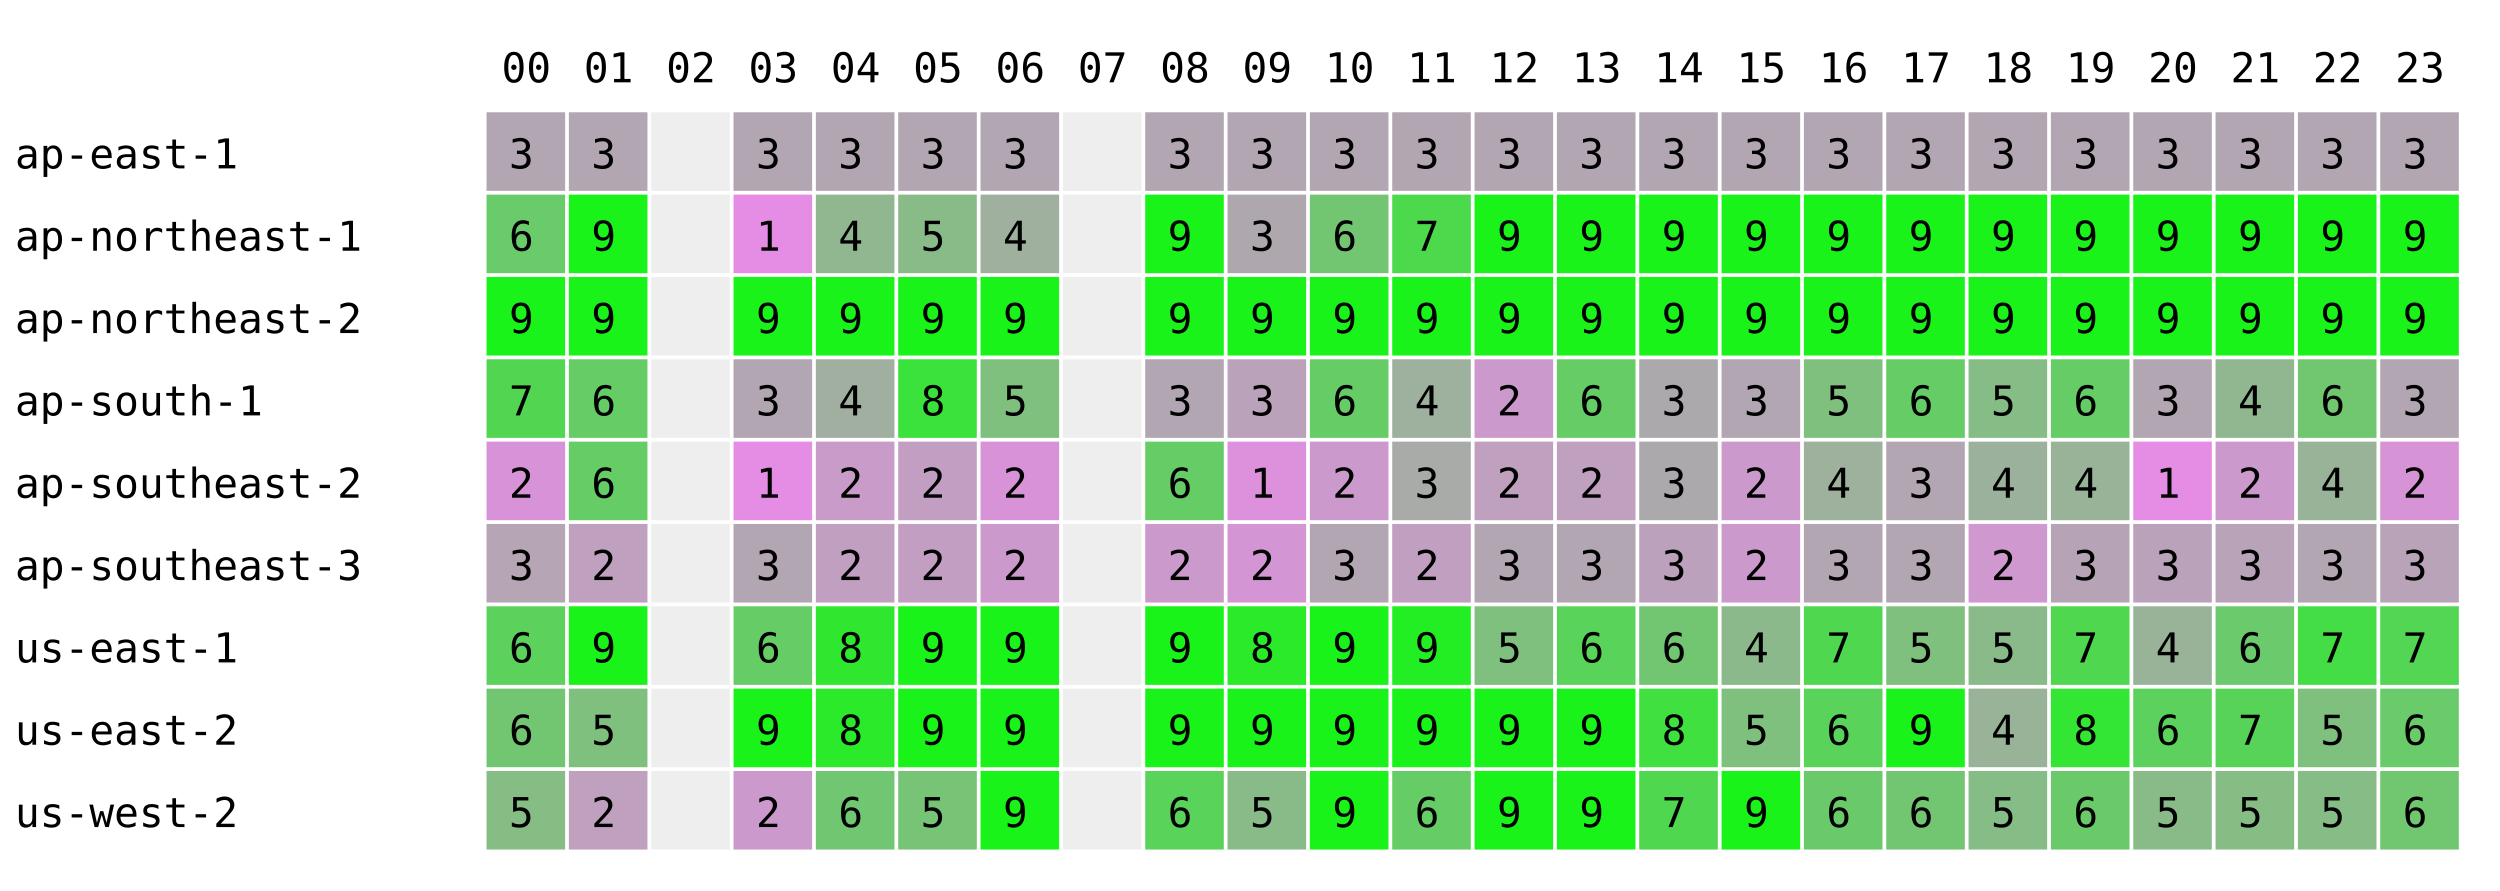
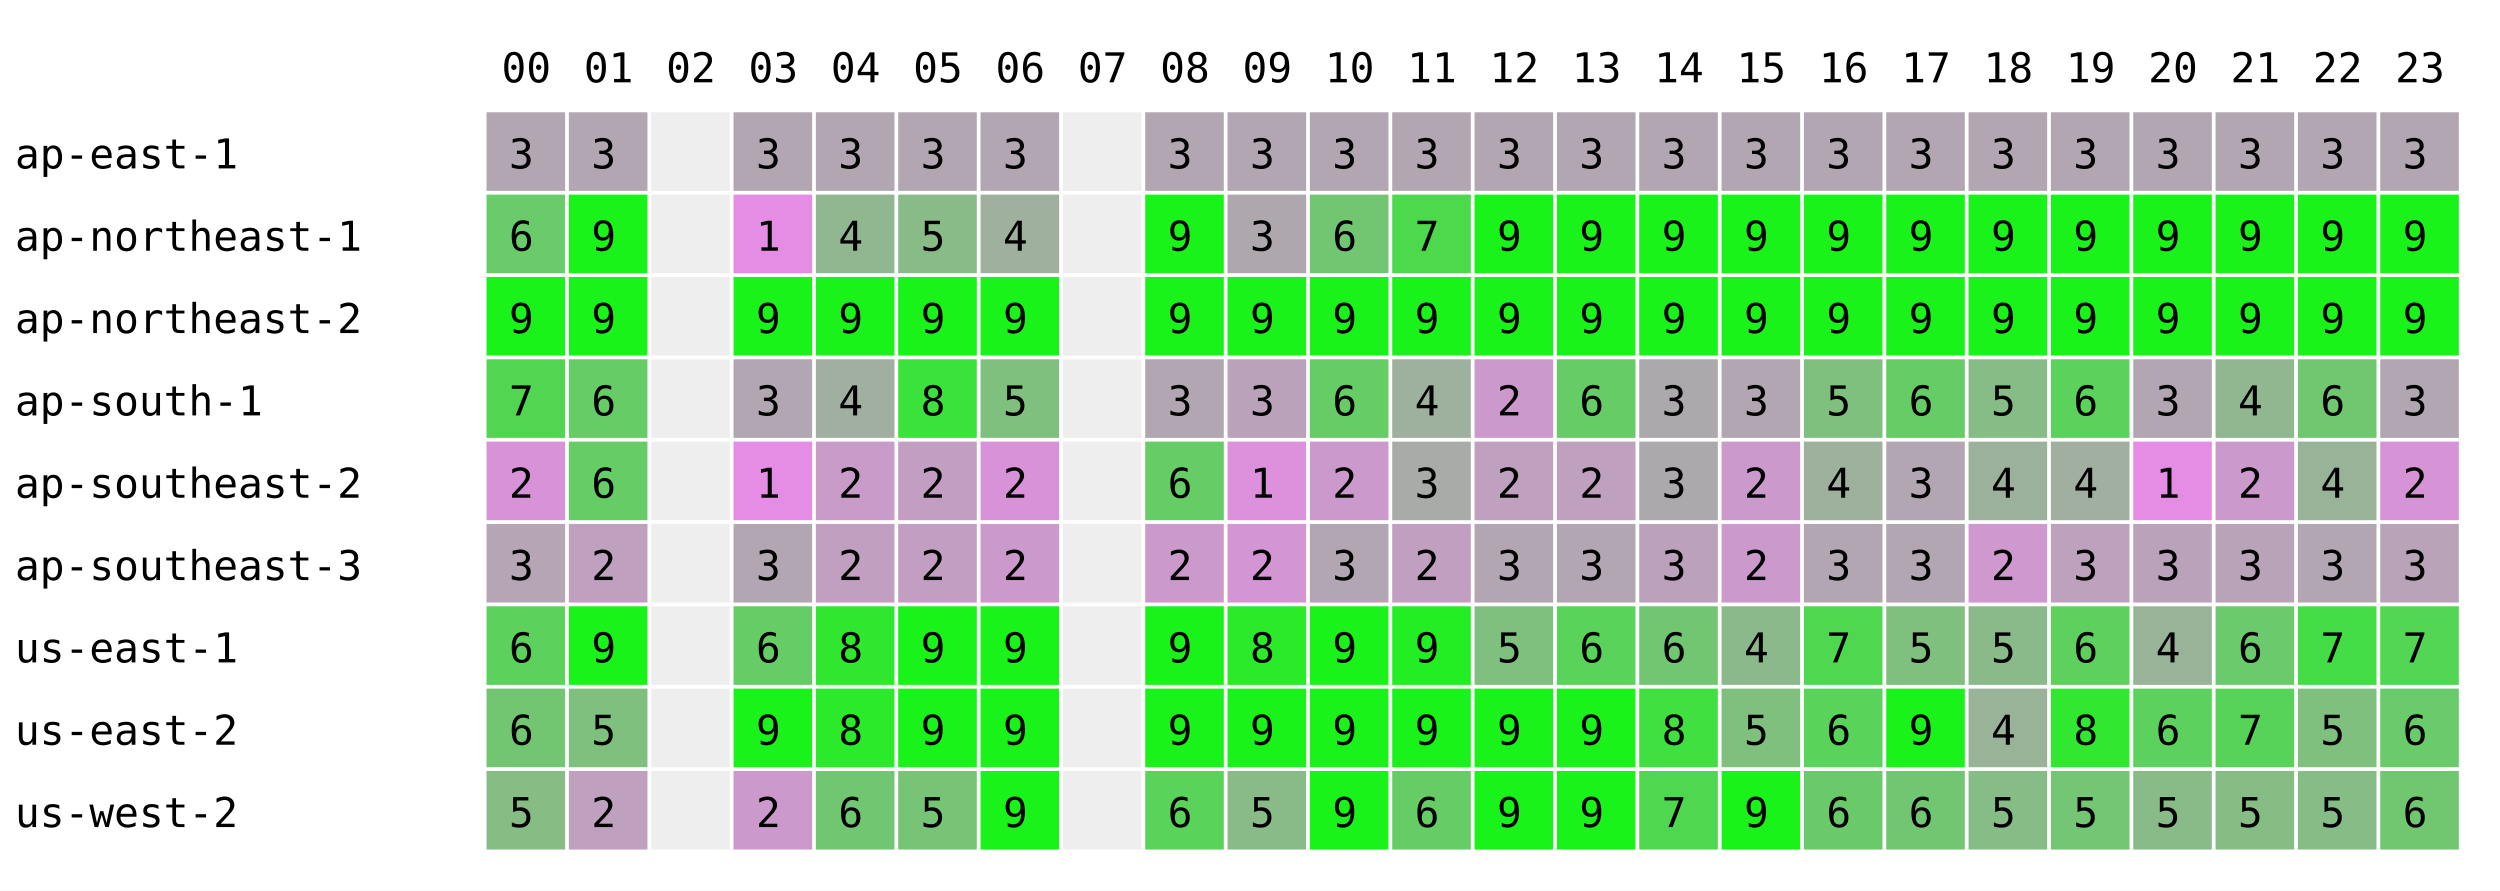
<svg xmlns="http://www.w3.org/2000/svg" width="668" height="238" font-family="monospace" font-size="11">
  <rect width="668" height="238" fill="white" />
  <text x="134" y="22">00</text>
  <text x="156" y="22">01</text>
  <text x="178" y="22">02</text>
  <text x="200" y="22">03</text>
  <text x="222" y="22">04</text>
  <text x="244" y="22">05</text>
  <text x="266" y="22">06</text>
  <text x="288" y="22">07</text>
  <text x="310" y="22">08</text>
  <text x="332" y="22">09</text>
  <text x="354" y="22">10</text>
  <text x="376" y="22">11</text>
  <text x="398" y="22">12</text>
  <text x="420" y="22">13</text>
  <text x="442" y="22">14</text>
  <text x="464" y="22">15</text>
  <text x="486" y="22">16</text>
  <text x="508" y="22">17</text>
  <text x="530" y="22">18</text>
  <text x="552" y="22">19</text>
  <text x="574" y="22">20</text>
  <text x="596" y="22">21</text>
  <text x="618" y="22">22</text>
  <text x="640" y="22">23</text>
  <text x="4" y="45">ap-east-1</text>
  <rect x="130" y="30" width="21" height="21" fill="rgb(178,166,178)" />
  <text x="136" y="45">3</text>
  <rect x="152" y="30" width="21" height="21" fill="rgb(178,166,178)" />
  <text x="158" y="45">3</text>
  <rect x="174" y="30" width="21" height="21" fill="#eeeeee" />
  <rect x="196" y="30" width="21" height="21" fill="rgb(178,166,178)" />
  <text x="202" y="45">3</text>
  <rect x="218" y="30" width="21" height="21" fill="rgb(178,166,178)" />
  <text x="224" y="45">3</text>
  <rect x="240" y="30" width="21" height="21" fill="rgb(178,166,178)" />
  <text x="246" y="45">3</text>
  <rect x="262" y="30" width="21" height="21" fill="rgb(178,166,178)" />
  <text x="268" y="45">3</text>
  <rect x="284" y="30" width="21" height="21" fill="#eeeeee" />
  <rect x="306" y="30" width="21" height="21" fill="rgb(178,166,178)" />
  <text x="312" y="45">3</text>
  <rect x="328" y="30" width="21" height="21" fill="rgb(178,166,178)" />
  <text x="334" y="45">3</text>
  <rect x="350" y="30" width="21" height="21" fill="rgb(178,166,178)" />
  <text x="356" y="45">3</text>
  <rect x="372" y="30" width="21" height="21" fill="rgb(178,166,178)" />
  <text x="378" y="45">3</text>
  <rect x="394" y="30" width="21" height="21" fill="rgb(178,166,178)" />
  <text x="400" y="45">3</text>
  <rect x="416" y="30" width="21" height="21" fill="rgb(178,166,178)" />
  <text x="422" y="45">3</text>
  <rect x="438" y="30" width="21" height="21" fill="rgb(178,166,178)" />
  <text x="444" y="45">3</text>
  <rect x="460" y="30" width="21" height="21" fill="rgb(178,166,178)" />
  <text x="466" y="45">3</text>
  <rect x="482" y="30" width="21" height="21" fill="rgb(178,166,178)" />
  <text x="488" y="45">3</text>
  <rect x="504" y="30" width="21" height="21" fill="rgb(178,166,178)" />
  <text x="510" y="45">3</text>
  <rect x="526" y="30" width="21" height="21" fill="rgb(178,166,178)" />
  <text x="532" y="45">3</text>
  <rect x="548" y="30" width="21" height="21" fill="rgb(178,166,178)" />
  <text x="554" y="45">3</text>
  <rect x="570" y="30" width="21" height="21" fill="rgb(178,166,178)" />
  <text x="576" y="45">3</text>
  <rect x="592" y="30" width="21" height="21" fill="rgb(178,166,178)" />
  <text x="598" y="45">3</text>
  <rect x="614" y="30" width="21" height="21" fill="rgb(178,166,178)" />
  <text x="620" y="45">3</text>
  <rect x="636" y="30" width="21" height="21" fill="rgb(178,166,178)" />
  <text x="642" y="45">3</text>
  <text x="4" y="67">ap-northeast-1</text>
  <rect x="130" y="52" width="21" height="21" fill="rgb(105,203,105)" />
  <text x="136" y="67">6</text>
  <rect x="152" y="52" width="21" height="21" fill="rgb(25,243,25)" />
  <text x="158" y="67">9</text>
  <rect x="174" y="52" width="21" height="21" fill="#eeeeee" />
  <rect x="196" y="52" width="21" height="21" fill="rgb(229,141,229)" />
  <text x="202" y="67">1</text>
  <rect x="218" y="52" width="21" height="21" fill="rgb(144,183,144)" />
  <text x="224" y="67">4</text>
  <rect x="240" y="52" width="21" height="21" fill="rgb(136,187,136)" />
  <text x="246" y="67">5</text>
  <rect x="262" y="52" width="21" height="21" fill="rgb(159,176,159)" />
  <text x="268" y="67">4</text>
  <rect x="284" y="52" width="21" height="21" fill="#eeeeee" />
  <rect x="306" y="52" width="21" height="21" fill="rgb(25,243,25)" />
  <text x="312" y="67">9</text>
  <rect x="328" y="52" width="21" height="21" fill="rgb(174,168,174)" />
  <text x="334" y="67">3</text>
  <rect x="350" y="52" width="21" height="21" fill="rgb(114,198,114)" />
  <text x="356" y="67">6</text>
  <rect x="372" y="52" width="21" height="21" fill="rgb(76,217,76)" />
  <text x="378" y="67">7</text>
  <rect x="394" y="52" width="21" height="21" fill="rgb(25,243,25)" />
  <text x="400" y="67">9</text>
  <rect x="416" y="52" width="21" height="21" fill="rgb(25,243,25)" />
  <text x="422" y="67">9</text>
  <rect x="438" y="52" width="21" height="21" fill="rgb(25,243,25)" />
  <text x="444" y="67">9</text>
  <rect x="460" y="52" width="21" height="21" fill="rgb(25,243,25)" />
  <text x="466" y="67">9</text>
  <rect x="482" y="52" width="21" height="21" fill="rgb(25,243,25)" />
  <text x="488" y="67">9</text>
  <rect x="504" y="52" width="21" height="21" fill="rgb(25,243,25)" />
  <text x="510" y="67">9</text>
  <rect x="526" y="52" width="21" height="21" fill="rgb(25,243,25)" />
  <text x="532" y="67">9</text>
  <rect x="548" y="52" width="21" height="21" fill="rgb(25,243,25)" />
  <text x="554" y="67">9</text>
  <rect x="570" y="52" width="21" height="21" fill="rgb(25,243,25)" />
  <text x="576" y="67">9</text>
  <rect x="592" y="52" width="21" height="21" fill="rgb(25,243,25)" />
  <text x="598" y="67">9</text>
  <rect x="614" y="52" width="21" height="21" fill="rgb(25,243,25)" />
  <text x="620" y="67">9</text>
  <rect x="636" y="52" width="21" height="21" fill="rgb(25,243,25)" />
  <text x="642" y="67">9</text>
  <text x="4" y="89">ap-northeast-2</text>
  <rect x="130" y="74" width="21" height="21" fill="rgb(25,243,25)" />
  <text x="136" y="89">9</text>
  <rect x="152" y="74" width="21" height="21" fill="rgb(25,243,25)" />
  <text x="158" y="89">9</text>
  <rect x="174" y="74" width="21" height="21" fill="#eeeeee" />
  <rect x="196" y="74" width="21" height="21" fill="rgb(25,243,25)" />
  <text x="202" y="89">9</text>
  <rect x="218" y="74" width="21" height="21" fill="rgb(25,243,25)" />
  <text x="224" y="89">9</text>
  <rect x="240" y="74" width="21" height="21" fill="rgb(25,243,25)" />
  <text x="246" y="89">9</text>
  <rect x="262" y="74" width="21" height="21" fill="rgb(25,243,25)" />
  <text x="268" y="89">9</text>
  <rect x="284" y="74" width="21" height="21" fill="#eeeeee" />
  <rect x="306" y="74" width="21" height="21" fill="rgb(25,243,25)" />
  <text x="312" y="89">9</text>
  <rect x="328" y="74" width="21" height="21" fill="rgb(25,243,25)" />
  <text x="334" y="89">9</text>
  <rect x="350" y="74" width="21" height="21" fill="rgb(25,243,25)" />
  <text x="356" y="89">9</text>
  <rect x="372" y="74" width="21" height="21" fill="rgb(25,243,25)" />
  <text x="378" y="89">9</text>
  <rect x="394" y="74" width="21" height="21" fill="rgb(25,243,25)" />
  <text x="400" y="89">9</text>
  <rect x="416" y="74" width="21" height="21" fill="rgb(25,243,25)" />
  <text x="422" y="89">9</text>
  <rect x="438" y="74" width="21" height="21" fill="rgb(25,243,25)" />
  <text x="444" y="89">9</text>
  <rect x="460" y="74" width="21" height="21" fill="rgb(25,243,25)" />
  <text x="466" y="89">9</text>
  <rect x="482" y="74" width="21" height="21" fill="rgb(25,243,25)" />
  <text x="488" y="89">9</text>
  <rect x="504" y="74" width="21" height="21" fill="rgb(25,243,25)" />
  <text x="510" y="89">9</text>
  <rect x="526" y="74" width="21" height="21" fill="rgb(25,243,25)" />
  <text x="532" y="89">9</text>
  <rect x="548" y="74" width="21" height="21" fill="rgb(25,243,25)" />
  <text x="554" y="89">9</text>
  <rect x="570" y="74" width="21" height="21" fill="rgb(25,243,25)" />
  <text x="576" y="89">9</text>
  <rect x="592" y="74" width="21" height="21" fill="rgb(25,243,25)" />
  <text x="598" y="89">9</text>
  <rect x="614" y="74" width="21" height="21" fill="rgb(25,243,25)" />
  <text x="620" y="89">9</text>
  <rect x="636" y="74" width="21" height="21" fill="rgb(25,243,25)" />
  <text x="642" y="89">9</text>
  <text x="4" y="111">ap-south-1</text>
  <rect x="130" y="96" width="21" height="21" fill="rgb(82,214,82)" />
  <text x="136" y="111">7</text>
  <rect x="152" y="96" width="21" height="21" fill="rgb(102,204,102)" />
  <text x="158" y="111">6</text>
  <rect x="174" y="96" width="21" height="21" fill="#eeeeee" />
  <rect x="196" y="96" width="21" height="21" fill="rgb(178,166,178)" />
  <text x="202" y="111">3</text>
  <rect x="218" y="96" width="21" height="21" fill="rgb(161,175,161)" />
  <text x="224" y="111">4</text>
  <rect x="240" y="96" width="21" height="21" fill="rgb(59,226,59)" />
  <text x="246" y="111">8</text>
  <rect x="262" y="96" width="21" height="21" fill="rgb(127,192,127)" />
  <text x="268" y="111">5</text>
  <rect x="284" y="96" width="21" height="21" fill="#eeeeee" />
  <rect x="306" y="96" width="21" height="21" fill="rgb(178,166,178)" />
  <text x="312" y="111">3</text>
  <rect x="328" y="96" width="21" height="21" fill="rgb(187,162,187)" />
  <text x="334" y="111">3</text>
  <rect x="350" y="96" width="21" height="21" fill="rgb(102,204,102)" />
  <text x="356" y="111">6</text>
  <rect x="372" y="96" width="21" height="21" fill="rgb(158,176,158)" />
  <text x="378" y="111">4</text>
  <rect x="394" y="96" width="21" height="21" fill="rgb(204,153,204)" />
  <text x="400" y="111">2</text>
  <rect x="416" y="96" width="21" height="21" fill="rgb(102,204,102)" />
  <text x="422" y="111">6</text>
  <rect x="438" y="96" width="21" height="21" fill="rgb(172,169,172)" />
  <text x="444" y="111">3</text>
  <rect x="460" y="96" width="21" height="21" fill="rgb(178,166,178)" />
  <text x="466" y="111">3</text>
  <rect x="482" y="96" width="21" height="21" fill="rgb(127,192,127)" />
  <text x="488" y="111">5</text>
  <rect x="504" y="96" width="21" height="21" fill="rgb(102,204,102)" />
  <text x="510" y="111">6</text>
  <rect x="526" y="96" width="21" height="21" fill="rgb(134,188,134)" />
  <text x="532" y="111">5</text>
-   <rect x="548" y="96" width="21" height="21" fill="rgb(102,204,102)" />
+   <rect x="548" y="96" width="21" height="21" fill="rgb(91,210,91)" />
  <text x="554" y="111">6</text>
  <rect x="570" y="96" width="21" height="21" fill="rgb(178,166,178)" />
  <text x="576" y="111">3</text>
  <rect x="592" y="96" width="21" height="21" fill="rgb(144,183,144)" />
  <text x="598" y="111">4</text>
  <rect x="614" y="96" width="21" height="21" fill="rgb(112,199,112)" />
  <text x="620" y="111">6</text>
  <rect x="636" y="96" width="21" height="21" fill="rgb(178,166,178)" />
  <text x="642" y="111">3</text>
  <text x="4" y="133">ap-southeast-2</text>
  <rect x="130" y="118" width="21" height="21" fill="rgb(216,147,216)" />
  <text x="136" y="133">2</text>
  <rect x="152" y="118" width="21" height="21" fill="rgb(102,204,102)" />
  <text x="158" y="133">6</text>
  <rect x="174" y="118" width="21" height="21" fill="#eeeeee" />
  <rect x="196" y="118" width="21" height="21" fill="rgb(229,141,229)" />
  <text x="202" y="133">1</text>
  <rect x="218" y="118" width="21" height="21" fill="rgb(201,155,201)" />
  <text x="224" y="133">2</text>
  <rect x="240" y="118" width="21" height="21" fill="rgb(195,158,195)" />
  <text x="246" y="133">2</text>
  <rect x="262" y="118" width="21" height="21" fill="rgb(216,147,216)" />
  <text x="268" y="133">2</text>
  <rect x="284" y="118" width="21" height="21" fill="#eeeeee" />
  <rect x="306" y="118" width="21" height="21" fill="rgb(102,204,102)" />
  <text x="312" y="133">6</text>
  <rect x="328" y="118" width="21" height="21" fill="rgb(221,145,221)" />
  <text x="334" y="133">1</text>
  <rect x="350" y="118" width="21" height="21" fill="rgb(204,153,204)" />
  <text x="356" y="133">2</text>
  <rect x="372" y="118" width="21" height="21" fill="rgb(168,171,168)" />
  <text x="378" y="133">3</text>
  <rect x="394" y="118" width="21" height="21" fill="rgb(191,160,191)" />
  <text x="400" y="133">2</text>
  <rect x="416" y="118" width="21" height="21" fill="rgb(191,160,191)" />
  <text x="422" y="133">2</text>
  <rect x="438" y="118" width="21" height="21" fill="rgb(172,169,172)" />
  <text x="444" y="133">3</text>
  <rect x="460" y="118" width="21" height="21" fill="rgb(204,153,204)" />
  <text x="466" y="133">2</text>
  <rect x="482" y="118" width="21" height="21" fill="rgb(157,177,157)" />
  <text x="488" y="133">4</text>
  <rect x="504" y="118" width="21" height="21" fill="rgb(178,166,178)" />
  <text x="510" y="133">3</text>
  <rect x="526" y="118" width="21" height="21" fill="rgb(156,177,156)" />
  <text x="532" y="133">4</text>
-   <rect x="548" y="118" width="21" height="21" fill="rgb(153,179,153)" />
+   <rect x="548" y="118" width="21" height="21" fill="rgb(160,175,160)" />
  <text x="554" y="133">4</text>
  <rect x="570" y="118" width="21" height="21" fill="rgb(229,141,229)" />
  <text x="576" y="133">1</text>
  <rect x="592" y="118" width="21" height="21" fill="rgb(204,153,204)" />
  <text x="598" y="133">2</text>
  <rect x="614" y="118" width="21" height="21" fill="rgb(153,179,153)" />
  <text x="620" y="133">4</text>
  <rect x="636" y="118" width="21" height="21" fill="rgb(214,148,214)" />
  <text x="642" y="133">2</text>
  <text x="4" y="155">ap-southeast-3</text>
  <rect x="130" y="140" width="21" height="21" fill="rgb(181,165,181)" />
  <text x="136" y="155">3</text>
  <rect x="152" y="140" width="21" height="21" fill="rgb(191,160,191)" />
  <text x="158" y="155">2</text>
  <rect x="174" y="140" width="21" height="21" fill="#eeeeee" />
  <rect x="196" y="140" width="21" height="21" fill="rgb(178,166,178)" />
  <text x="202" y="155">3</text>
  <rect x="218" y="140" width="21" height="21" fill="rgb(192,159,192)" />
  <text x="224" y="155">2</text>
  <rect x="240" y="140" width="21" height="21" fill="rgb(195,158,195)" />
  <text x="246" y="155">2</text>
  <rect x="262" y="140" width="21" height="21" fill="rgb(204,153,204)" />
  <text x="268" y="155">2</text>
  <rect x="284" y="140" width="21" height="21" fill="#eeeeee" />
  <rect x="306" y="140" width="21" height="21" fill="rgb(204,153,204)" />
  <text x="312" y="155">2</text>
  <rect x="328" y="140" width="21" height="21" fill="rgb(212,149,212)" />
  <text x="334" y="155">2</text>
  <rect x="350" y="140" width="21" height="21" fill="rgb(178,166,178)" />
  <text x="356" y="155">3</text>
  <rect x="372" y="140" width="21" height="21" fill="rgb(193,159,193)" />
  <text x="378" y="155">2</text>
  <rect x="394" y="140" width="21" height="21" fill="rgb(178,166,178)" />
  <text x="400" y="155">3</text>
  <rect x="416" y="140" width="21" height="21" fill="rgb(178,166,178)" />
  <text x="422" y="155">3</text>
  <rect x="438" y="140" width="21" height="21" fill="rgb(188,161,188)" />
  <text x="444" y="155">3</text>
  <rect x="460" y="140" width="21" height="21" fill="rgb(204,153,204)" />
  <text x="466" y="155">2</text>
  <rect x="482" y="140" width="21" height="21" fill="rgb(178,166,178)" />
  <text x="488" y="155">3</text>
  <rect x="504" y="140" width="21" height="21" fill="rgb(178,166,178)" />
  <text x="510" y="155">3</text>
  <rect x="526" y="140" width="21" height="21" fill="rgb(207,152,207)" />
  <text x="532" y="155">2</text>
-   <rect x="548" y="140" width="21" height="21" fill="rgb(182,164,182)" />
+   <rect x="548" y="140" width="21" height="21" fill="rgb(189,161,189)" />
  <text x="554" y="155">3</text>
  <rect x="570" y="140" width="21" height="21" fill="rgb(187,162,187)" />
  <text x="576" y="155">3</text>
  <rect x="592" y="140" width="21" height="21" fill="rgb(184,163,184)" />
  <text x="598" y="155">3</text>
  <rect x="614" y="140" width="21" height="21" fill="rgb(178,166,178)" />
  <text x="620" y="155">3</text>
  <rect x="636" y="140" width="21" height="21" fill="rgb(185,163,185)" />
  <text x="642" y="155">3</text>
  <text x="4" y="177">us-east-1</text>
  <rect x="130" y="162" width="21" height="21" fill="rgb(92,209,92)" />
  <text x="136" y="177">6</text>
  <rect x="152" y="162" width="21" height="21" fill="rgb(25,243,25)" />
  <text x="158" y="177">9</text>
  <rect x="174" y="162" width="21" height="21" fill="#eeeeee" />
  <rect x="196" y="162" width="21" height="21" fill="rgb(102,204,102)" />
  <text x="202" y="177">6</text>
  <rect x="218" y="162" width="21" height="21" fill="rgb(48,231,48)" />
  <text x="224" y="177">8</text>
  <rect x="240" y="162" width="21" height="21" fill="rgb(25,243,25)" />
  <text x="246" y="177">9</text>
  <rect x="262" y="162" width="21" height="21" fill="rgb(25,243,25)" />
  <text x="268" y="177">9</text>
  <rect x="284" y="162" width="21" height="21" fill="#eeeeee" />
  <rect x="306" y="162" width="21" height="21" fill="rgb(25,243,25)" />
  <text x="312" y="177">9</text>
  <rect x="328" y="162" width="21" height="21" fill="rgb(42,234,42)" />
  <text x="334" y="177">8</text>
  <rect x="350" y="162" width="21" height="21" fill="rgb(25,243,25)" />
  <text x="356" y="177">9</text>
  <rect x="372" y="162" width="21" height="21" fill="rgb(35,238,35)" />
  <text x="378" y="177">9</text>
  <rect x="394" y="162" width="21" height="21" fill="rgb(127,192,127)" />
  <text x="400" y="177">5</text>
  <rect x="416" y="162" width="21" height="21" fill="rgb(89,211,89)" />
  <text x="422" y="177">6</text>
  <rect x="438" y="162" width="21" height="21" fill="rgb(114,198,114)" />
  <text x="444" y="177">6</text>
  <rect x="460" y="162" width="21" height="21" fill="rgb(140,185,140)" />
  <text x="466" y="177">4</text>
  <rect x="482" y="162" width="21" height="21" fill="rgb(80,215,80)" />
  <text x="488" y="177">7</text>
  <rect x="504" y="162" width="21" height="21" fill="rgb(127,192,127)" />
  <text x="510" y="177">5</text>
  <rect x="526" y="162" width="21" height="21" fill="rgb(138,186,138)" />
  <text x="532" y="177">5</text>
-   <rect x="548" y="162" width="21" height="21" fill="rgb(80,215,80)" />
-   <text x="554" y="177">7</text>
+   <rect x="548" y="162" width="21" height="21" fill="rgb(94,208,94)" />
+   <text x="554" y="177">6</text>
  <rect x="570" y="162" width="21" height="21" fill="rgb(153,179,153)" />
  <text x="576" y="177">4</text>
  <rect x="592" y="162" width="21" height="21" fill="rgb(107,202,107)" />
  <text x="598" y="177">6</text>
  <rect x="614" y="162" width="21" height="21" fill="rgb(69,221,69)" />
  <text x="620" y="177">7</text>
  <rect x="636" y="162" width="21" height="21" fill="rgb(83,214,83)" />
  <text x="642" y="177">7</text>
  <text x="4" y="199">us-east-2</text>
  <rect x="130" y="184" width="21" height="21" fill="rgb(114,198,114)" />
  <text x="136" y="199">6</text>
  <rect x="152" y="184" width="21" height="21" fill="rgb(127,192,127)" />
  <text x="158" y="199">5</text>
  <rect x="174" y="184" width="21" height="21" fill="#eeeeee" />
  <rect x="196" y="184" width="21" height="21" fill="rgb(25,243,25)" />
  <text x="202" y="199">9</text>
  <rect x="218" y="184" width="21" height="21" fill="rgb(42,234,42)" />
  <text x="224" y="199">8</text>
  <rect x="240" y="184" width="21" height="21" fill="rgb(25,243,25)" />
  <text x="246" y="199">9</text>
  <rect x="262" y="184" width="21" height="21" fill="rgb(25,243,25)" />
  <text x="268" y="199">9</text>
  <rect x="284" y="184" width="21" height="21" fill="#eeeeee" />
  <rect x="306" y="184" width="21" height="21" fill="rgb(25,243,25)" />
  <text x="312" y="199">9</text>
  <rect x="328" y="184" width="21" height="21" fill="rgb(25,243,25)" />
  <text x="334" y="199">9</text>
  <rect x="350" y="184" width="21" height="21" fill="rgb(25,243,25)" />
  <text x="356" y="199">9</text>
  <rect x="372" y="184" width="21" height="21" fill="rgb(25,243,25)" />
  <text x="378" y="199">9</text>
  <rect x="394" y="184" width="21" height="21" fill="rgb(25,243,25)" />
  <text x="400" y="199">9</text>
  <rect x="416" y="184" width="21" height="21" fill="rgb(25,243,25)" />
  <text x="422" y="199">9</text>
  <rect x="438" y="184" width="21" height="21" fill="rgb(63,224,63)" />
  <text x="444" y="199">8</text>
  <rect x="460" y="184" width="21" height="21" fill="rgb(127,192,127)" />
  <text x="466" y="199">5</text>
  <rect x="482" y="184" width="21" height="21" fill="rgb(89,211,89)" />
  <text x="488" y="199">6</text>
  <rect x="504" y="184" width="21" height="21" fill="rgb(25,243,25)" />
  <text x="510" y="199">9</text>
  <rect x="526" y="184" width="21" height="21" fill="rgb(153,179,153)" />
  <text x="532" y="199">4</text>
-   <rect x="548" y="184" width="21" height="21" fill="rgb(51,230,51)" />
+   <rect x="548" y="184" width="21" height="21" fill="rgb(47,232,47)" />
  <text x="554" y="199">8</text>
  <rect x="570" y="184" width="21" height="21" fill="rgb(93,209,93)" />
  <text x="576" y="199">6</text>
  <rect x="592" y="184" width="21" height="21" fill="rgb(87,212,87)" />
  <text x="598" y="199">7</text>
  <rect x="614" y="184" width="21" height="21" fill="rgb(127,192,127)" />
  <text x="620" y="199">5</text>
  <rect x="636" y="184" width="21" height="21" fill="rgb(105,203,105)" />
  <text x="642" y="199">6</text>
  <text x="4" y="221">us-west-2</text>
  <rect x="130" y="206" width="21" height="21" fill="rgb(133,189,133)" />
  <text x="136" y="221">5</text>
  <rect x="152" y="206" width="21" height="21" fill="rgb(191,160,191)" />
  <text x="158" y="221">2</text>
  <rect x="174" y="206" width="21" height="21" fill="#eeeeee" />
  <rect x="196" y="206" width="21" height="21" fill="rgb(204,153,204)" />
  <text x="202" y="221">2</text>
  <rect x="218" y="206" width="21" height="21" fill="rgb(113,199,113)" />
  <text x="224" y="221">6</text>
  <rect x="240" y="206" width="21" height="21" fill="rgb(119,196,119)" />
  <text x="246" y="221">5</text>
  <rect x="262" y="206" width="21" height="21" fill="rgb(25,243,25)" />
  <text x="268" y="221">9</text>
  <rect x="284" y="206" width="21" height="21" fill="#eeeeee" />
  <rect x="306" y="206" width="21" height="21" fill="rgb(89,211,89)" />
  <text x="312" y="221">6</text>
  <rect x="328" y="206" width="21" height="21" fill="rgb(136,187,136)" />
  <text x="334" y="221">5</text>
  <rect x="350" y="206" width="21" height="21" fill="rgb(25,243,25)" />
  <text x="356" y="221">9</text>
  <rect x="372" y="206" width="21" height="21" fill="rgb(102,204,102)" />
  <text x="378" y="221">6</text>
  <rect x="394" y="206" width="21" height="21" fill="rgb(25,243,25)" />
  <text x="400" y="221">9</text>
  <rect x="416" y="206" width="21" height="21" fill="rgb(25,243,25)" />
  <text x="422" y="221">9</text>
  <rect x="438" y="206" width="21" height="21" fill="rgb(79,216,79)" />
  <text x="444" y="221">7</text>
  <rect x="460" y="206" width="21" height="21" fill="rgb(25,243,25)" />
  <text x="466" y="221">9</text>
  <rect x="482" y="206" width="21" height="21" fill="rgb(106,202,106)" />
  <text x="488" y="221">6</text>
  <rect x="504" y="206" width="21" height="21" fill="rgb(114,198,114)" />
  <text x="510" y="221">6</text>
  <rect x="526" y="206" width="21" height="21" fill="rgb(134,188,134)" />
  <text x="532" y="221">5</text>
-   <rect x="548" y="206" width="21" height="21" fill="rgb(106,202,106)" />
-   <text x="554" y="221">6</text>
+   <rect x="548" y="206" width="21" height="21" fill="rgb(116,197,116)" />
+   <text x="554" y="221">5</text>
  <rect x="570" y="206" width="21" height="21" fill="rgb(136,187,136)" />
  <text x="576" y="221">5</text>
  <rect x="592" y="206" width="21" height="21" fill="rgb(133,189,133)" />
  <text x="598" y="221">5</text>
  <rect x="614" y="206" width="21" height="21" fill="rgb(134,188,134)" />
  <text x="620" y="221">5</text>
  <rect x="636" y="206" width="21" height="21" fill="rgb(112,199,112)" />
  <text x="642" y="221">6</text>
</svg>
